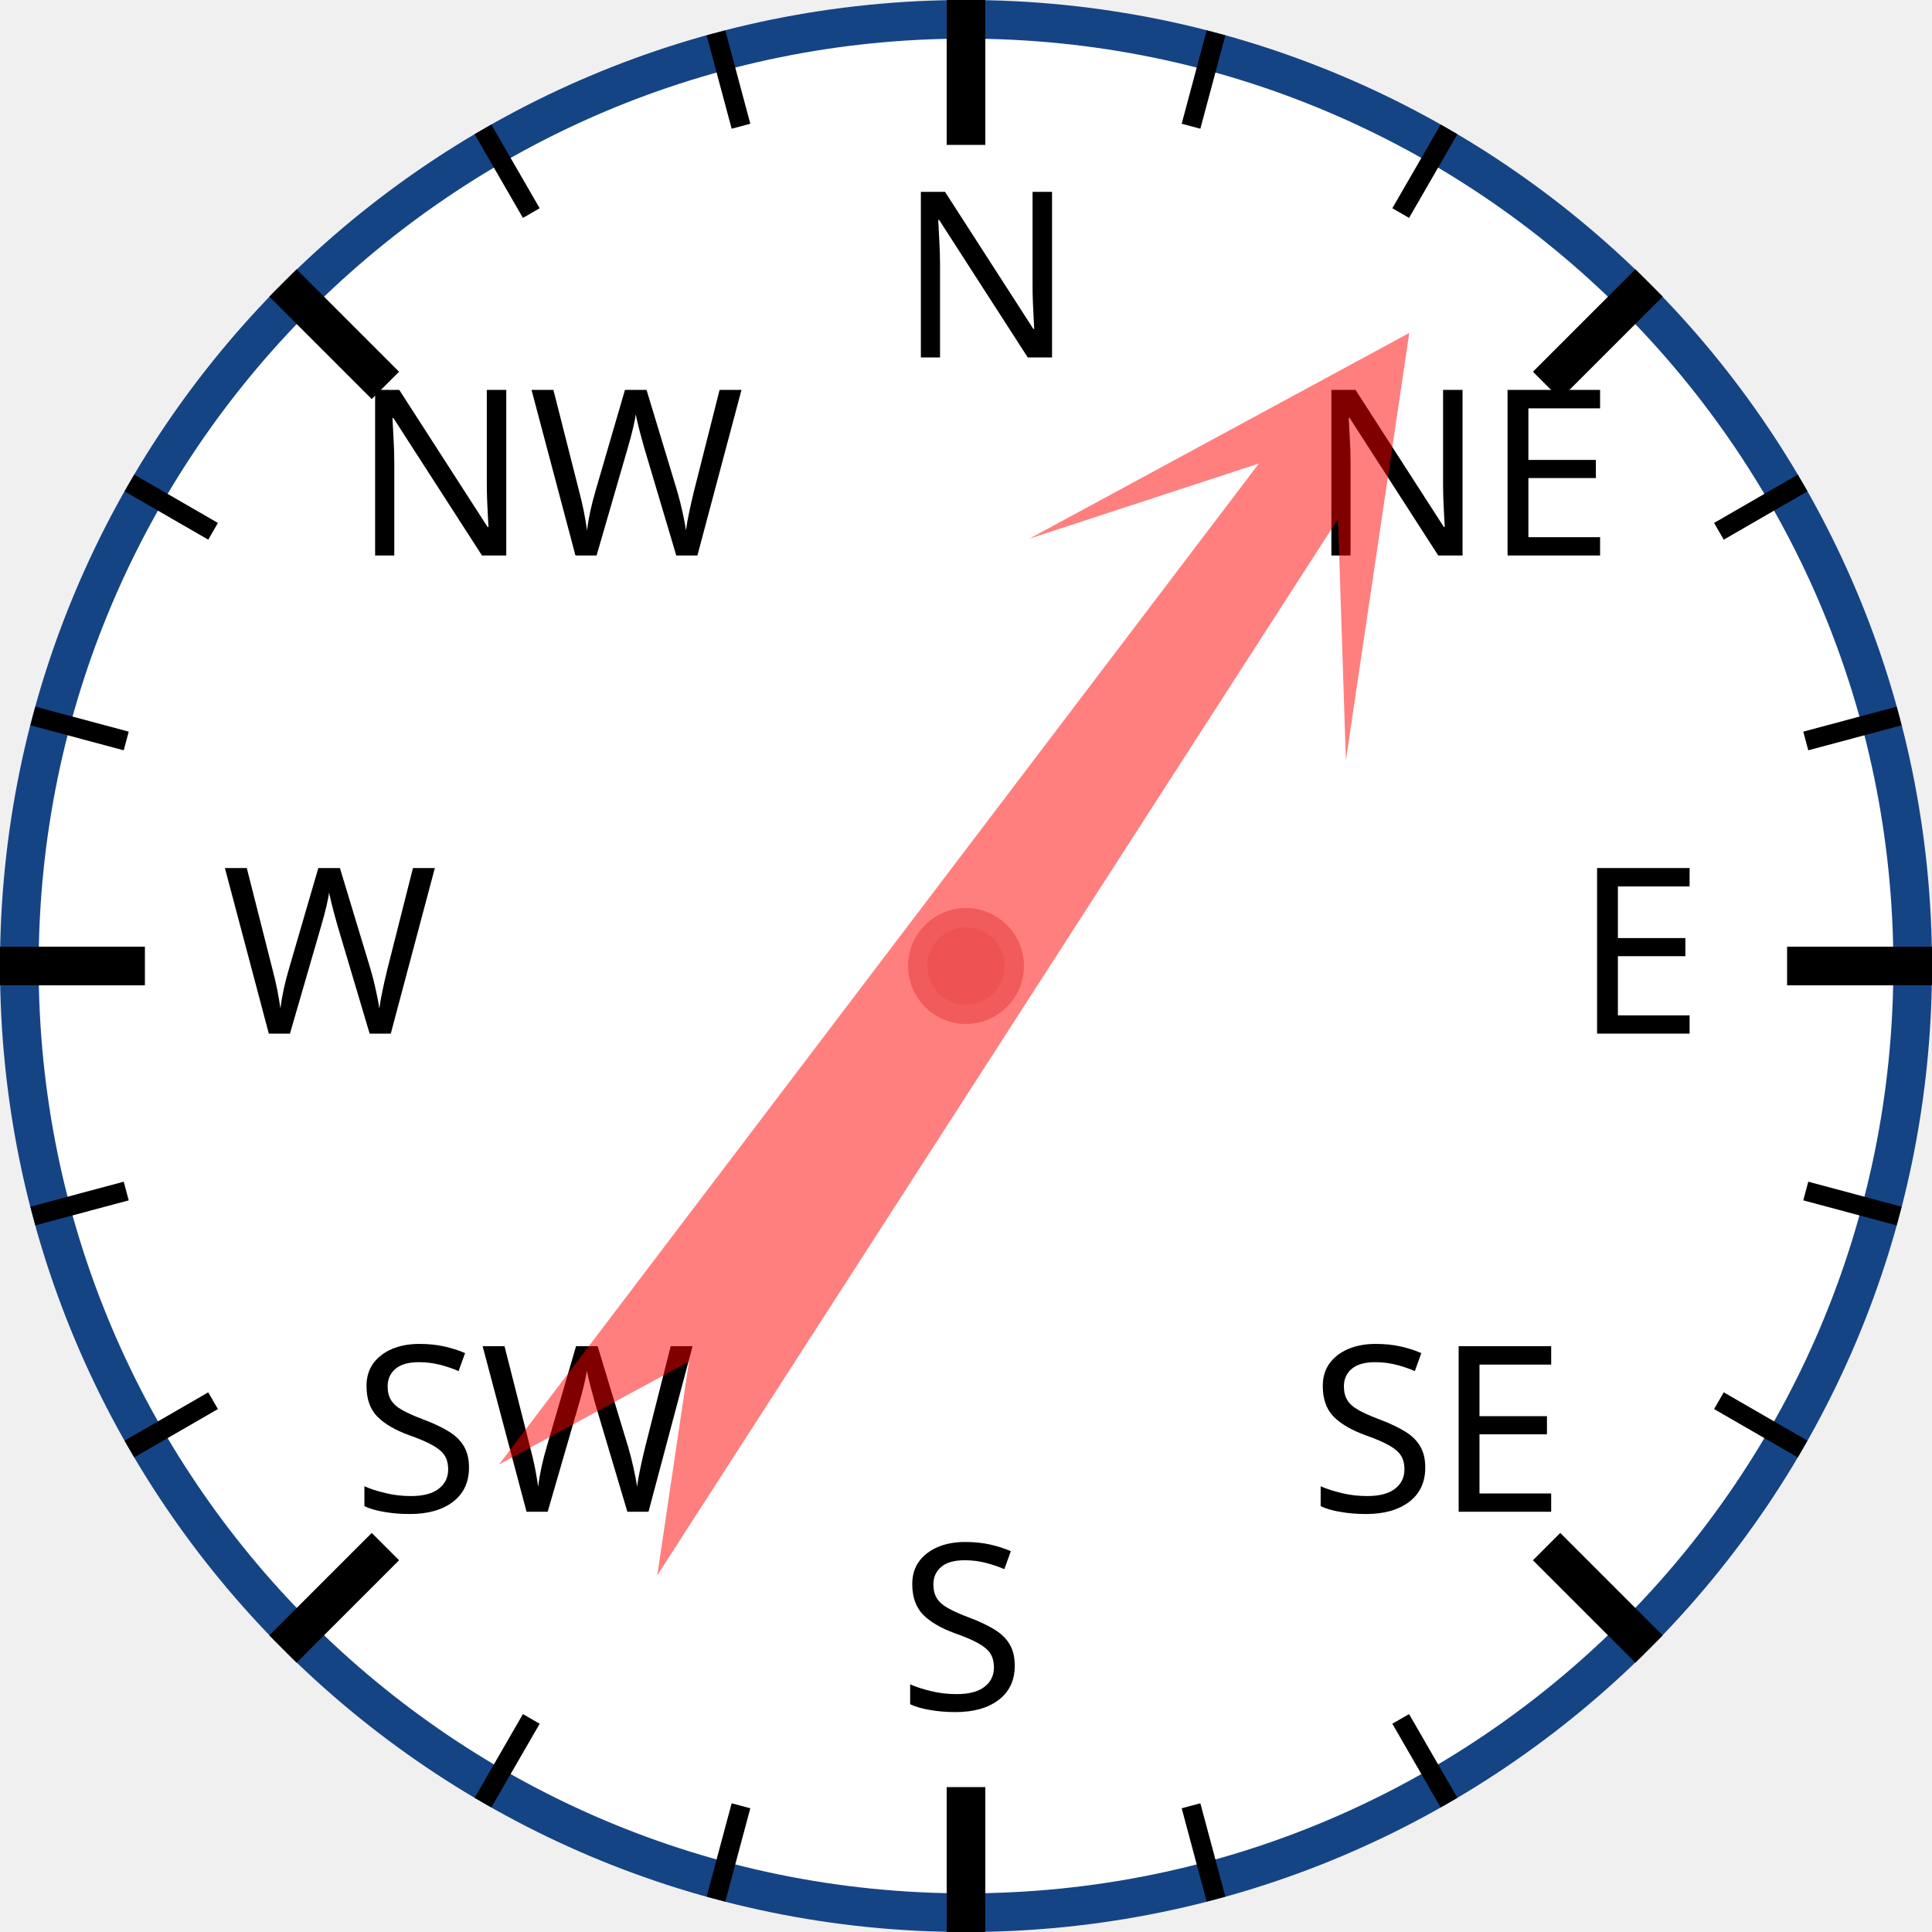
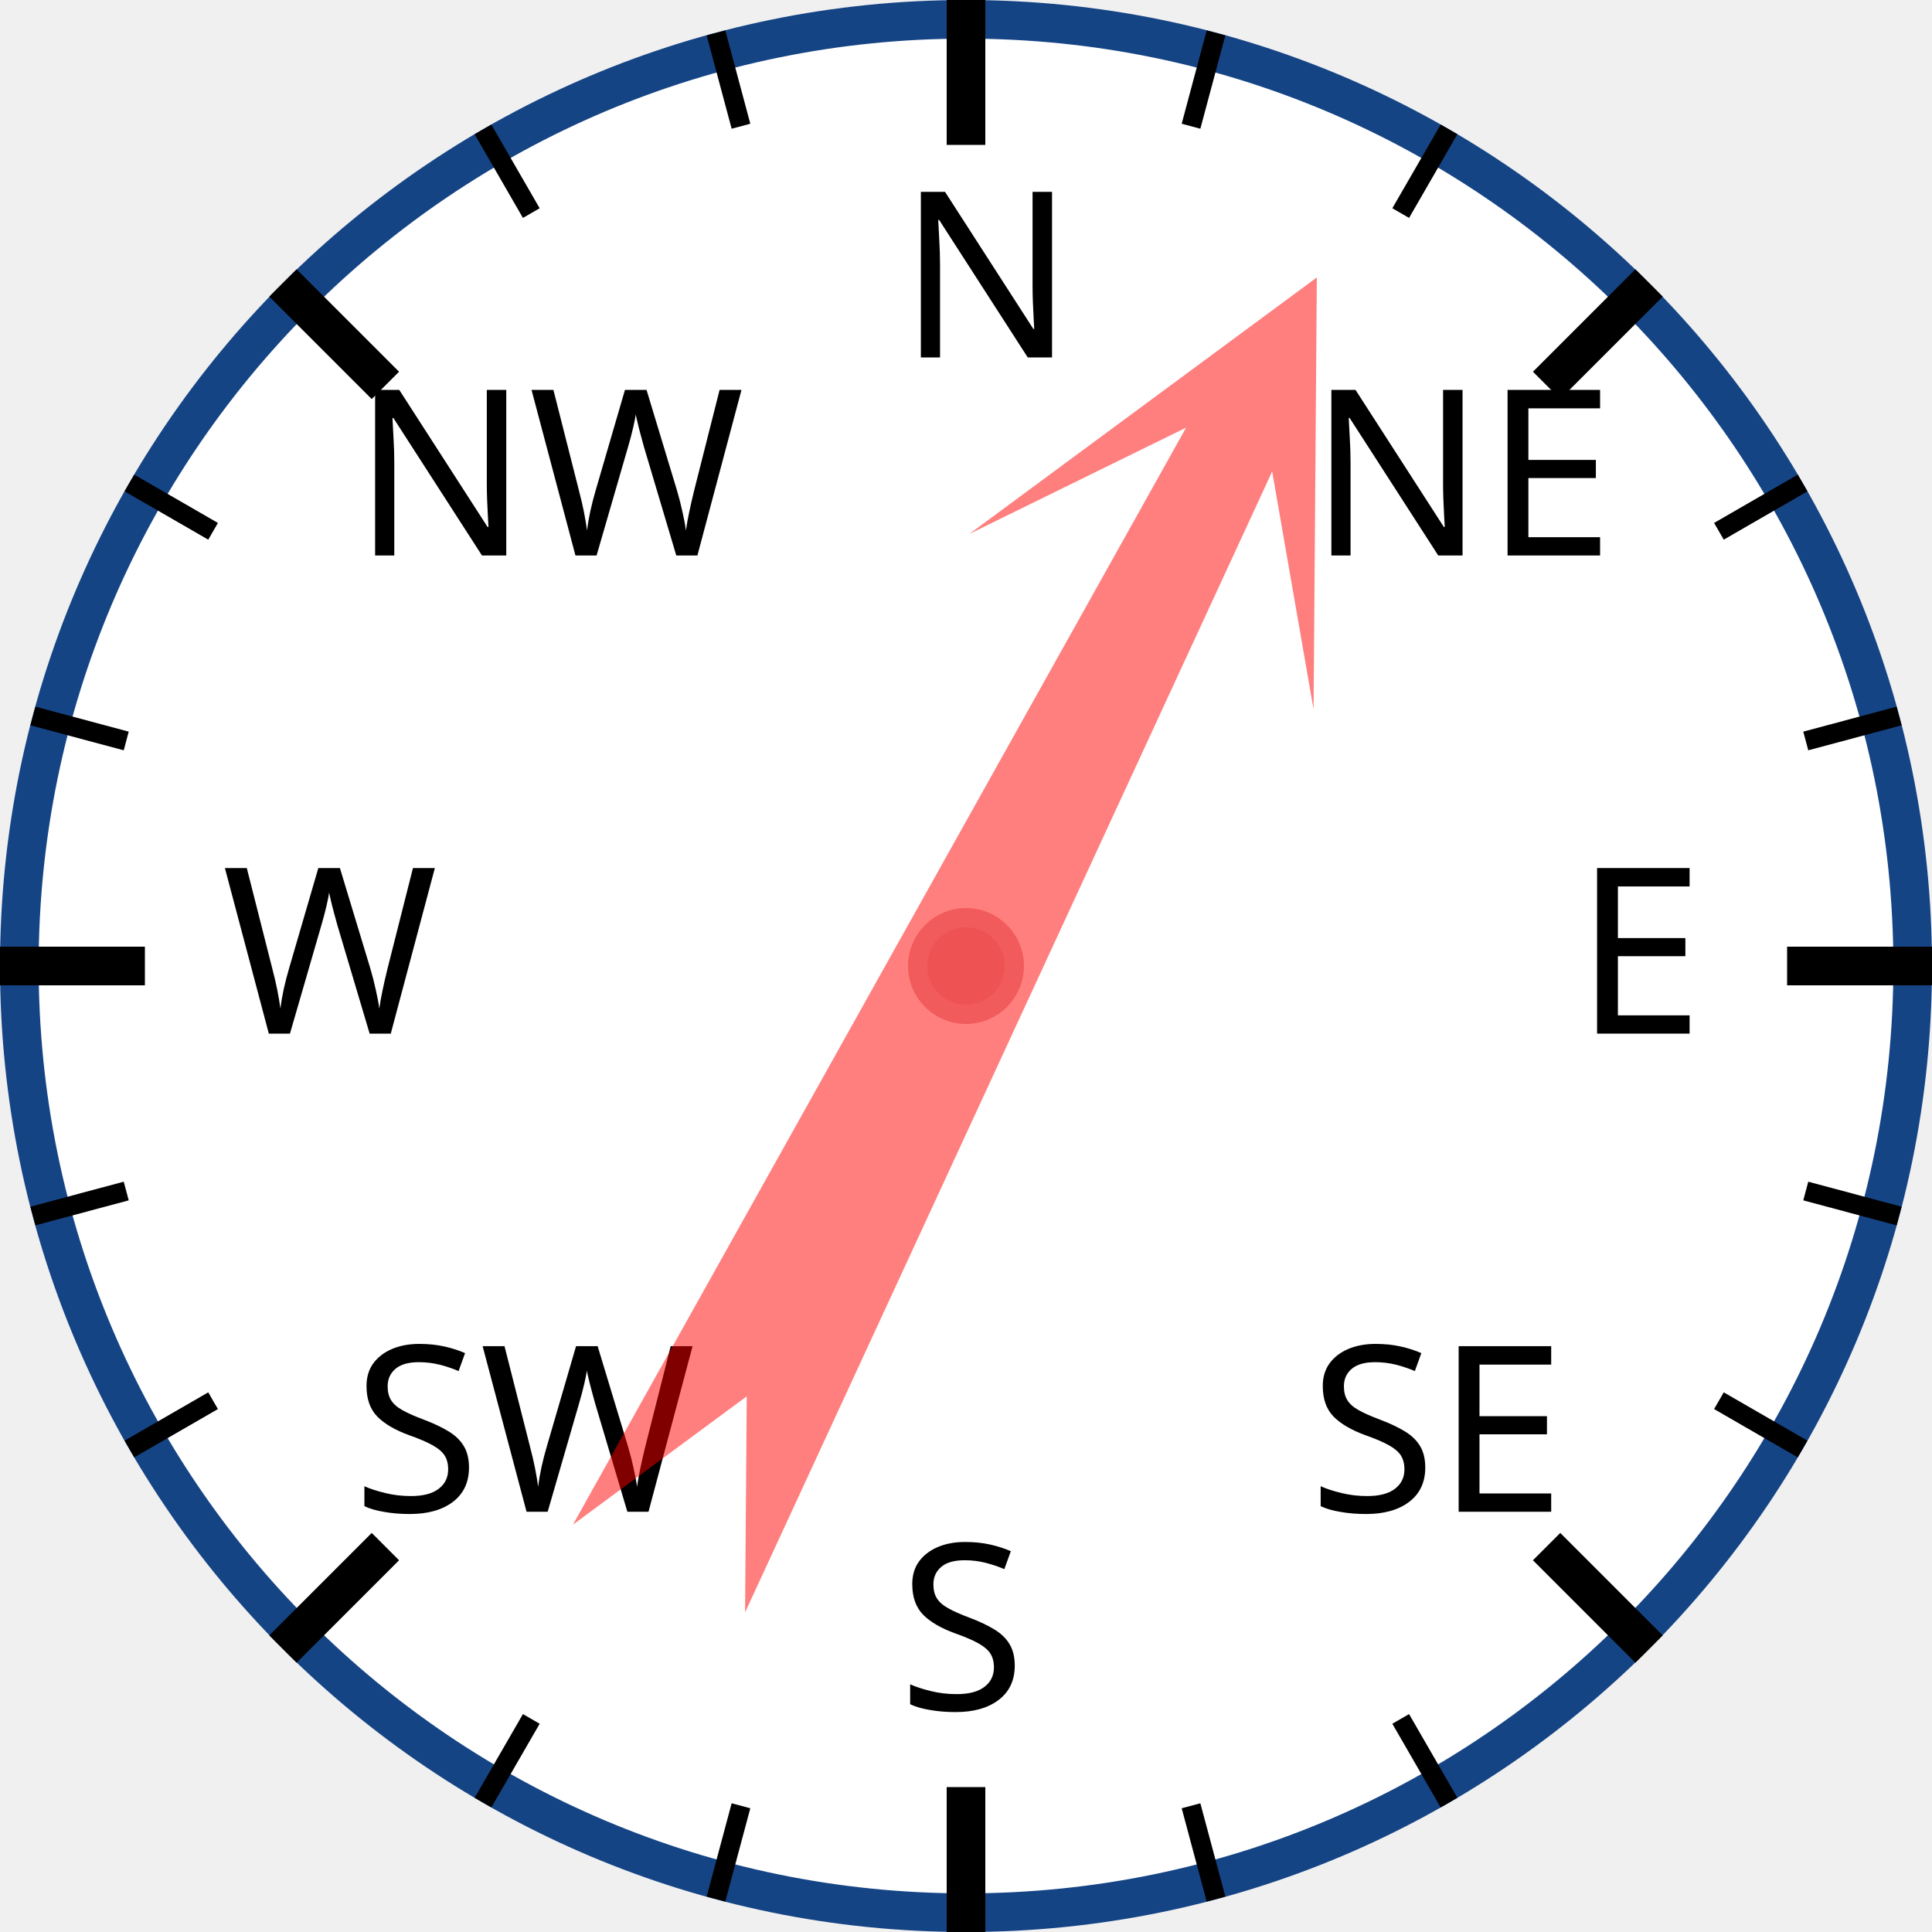
<svg xmlns="http://www.w3.org/2000/svg" width="120px" height="120px" viewBox="0 0 200 200">
  <circle cx="100" cy="100" r="98" style="fill: white; stroke: #154485; stroke-width: 4;" />
  <text x="93.0" y="37.0" style="font-family: sans-serif; font-size: 18pt;">N</text>
  <line x1="100.0" y1="0.0" x2="100.0" y2="15.0" style="stroke: black; stroke-width: 4;" />
  <line x1="74.118" y1="3.407" x2="76.706" y2="13.067" style="stroke: black; stroke-width: 2;" />
  <line x1="50" y1="13.397" x2="55" y2="22.058" style="stroke: black; stroke-width: 2;" />
  <text x="36.503" y="57.503" style="font-family: sans-serif; font-size: 18pt;">NW</text>
  <line x1="29.289" y1="29.289" x2="39.896" y2="39.896" style="stroke: black; stroke-width: 4;" />
  <line x1="13.397" y1="50" x2="22.058" y2="55" style="stroke: black; stroke-width: 2;" />
  <line x1="3.407" y1="74.118" x2="13.067" y2="76.706" style="stroke: black; stroke-width: 2;" />
  <text x="23.0" y="107.0" style="font-family: sans-serif; font-size: 18pt;">W</text>
  <line x1="0.0" y1="100.0" x2="15.0" y2="100.0" style="stroke: black; stroke-width: 4;" />
  <line x1="3.407" y1="125.882" x2="13.067" y2="123.294" style="stroke: black; stroke-width: 2;" />
  <line x1="13.397" y1="150" x2="22.058" y2="145" style="stroke: black; stroke-width: 2;" />
  <text x="36.503" y="156.497" style="font-family: sans-serif; font-size: 18pt;">SW</text>
  <line x1="29.289" y1="170.711" x2="39.896" y2="160.104" style="stroke: black; stroke-width: 4;" />
  <line x1="50" y1="186.603" x2="55" y2="177.942" style="stroke: black; stroke-width: 2;" />
  <line x1="74.118" y1="196.593" x2="76.706" y2="186.933" style="stroke: black; stroke-width: 2;" />
  <text x="93" y="177.0" style="font-family: sans-serif; font-size: 18pt;">S</text>
  <line x1="100" y1="200.0" x2="100" y2="185.0" style="stroke: black; stroke-width: 4;" />
  <line x1="125.882" y1="196.593" x2="123.294" y2="186.933" style="stroke: black; stroke-width: 2;" />
  <line x1="150.0" y1="186.603" x2="145.0" y2="177.942" style="stroke: black; stroke-width: 2;" />
  <text x="135.497" y="156.497" style="font-family: sans-serif; font-size: 18pt;">SE</text>
  <line x1="170.711" y1="170.711" x2="160.104" y2="160.104" style="stroke: black; stroke-width: 4;" />
  <line x1="186.603" y1="150" x2="177.942" y2="145" style="stroke: black; stroke-width: 2;" />
  <line x1="196.593" y1="125.882" x2="186.933" y2="123.294" style="stroke: black; stroke-width: 2;" />
  <text x="163.0" y="107" style="font-family: sans-serif; font-size: 18pt;">E</text>
  <line x1="200.0" y1="100" x2="185.0" y2="100" style="stroke: black; stroke-width: 4;" />
  <line x1="196.593" y1="74.118" x2="186.933" y2="76.706" style="stroke: black; stroke-width: 2;" />
  <line x1="186.603" y1="50" x2="177.942" y2="55" style="stroke: black; stroke-width: 2;" />
  <text x="135.497" y="57.503" style="font-family: sans-serif; font-size: 18pt;">NE</text>
  <line x1="170.711" y1="29.289" x2="160.104" y2="39.896" style="stroke: black; stroke-width: 4;" />
  <line x1="150" y1="13.397" x2="145" y2="22.058" style="stroke: black; stroke-width: 2;" />
  <line x1="125.882" y1="3.407" x2="123.294" y2="13.067" style="stroke: black; stroke-width: 2;" />
-   <polygon points="100 20 120 60 105 40 110 170 100 150 90 170 95 40 80 60" style="fill: red; fill-opacity: 0.5;" transform="rotate(35,100,100)" />
+   <polygon points="100 20 120 60 105 40 110 170 100 150 90 170 95 40 80 60" style="fill: red; fill-opacity: 0.5;" transform="rotate(27,100,100)" />
  <circle cx="100" cy="100" r="5" style="fill: #EE5252; stroke: #F25B5B; stroke-width: 2;" />
</svg>
